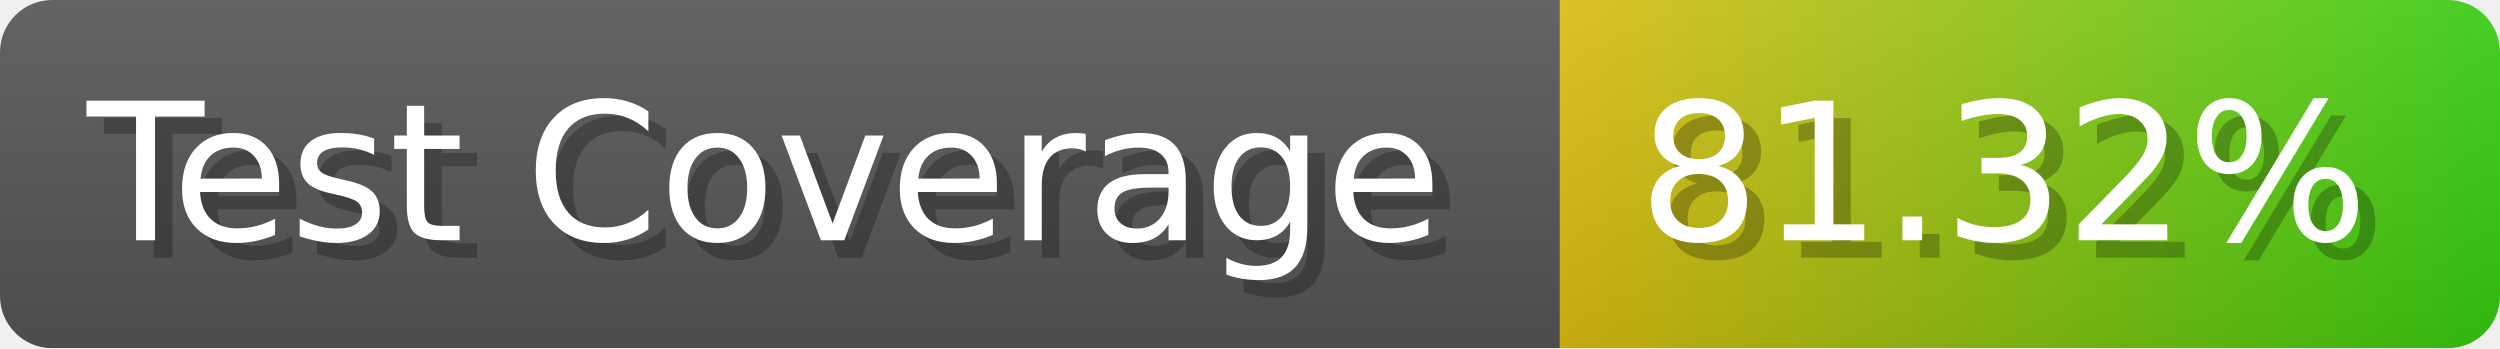
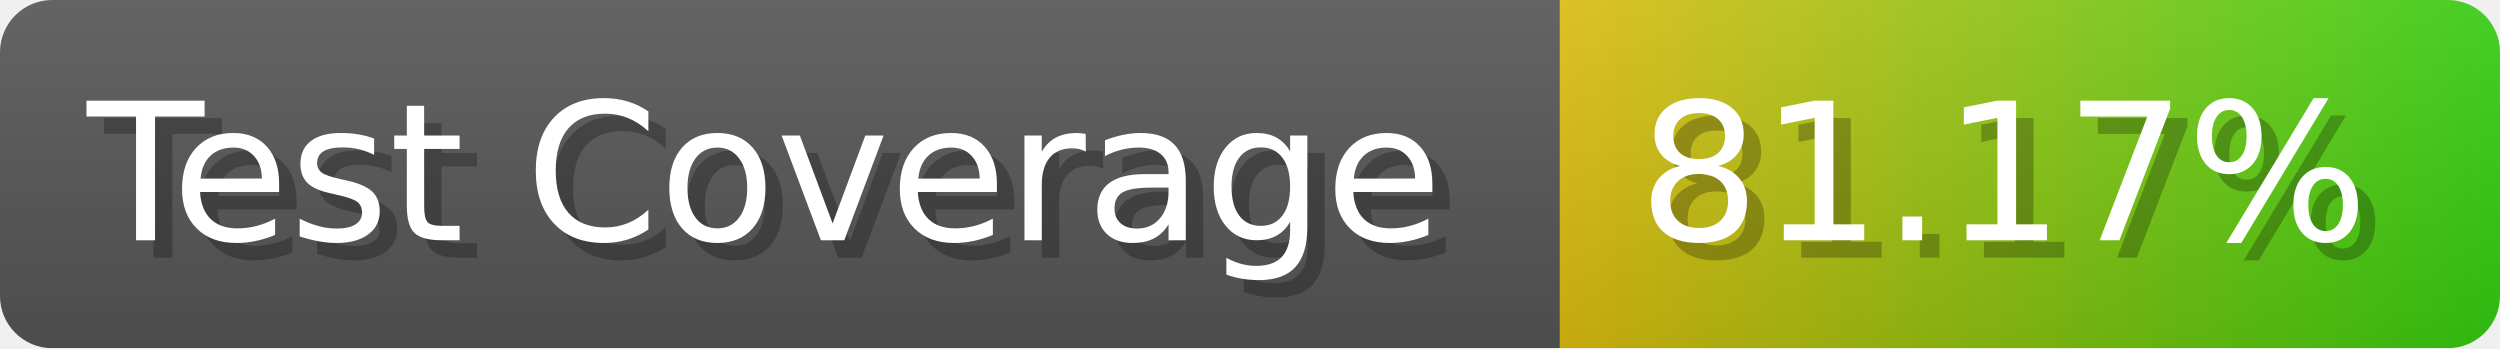
- <svg xmlns="http://www.w3.org/2000/svg" width="143.6" height="20" viewBox="0 0 1436 200" role="img" aria-label="Test Coverage: 81.32%">
+ <svg xmlns="http://www.w3.org/2000/svg" width="143.6" height="20" viewBox="0 0 1436 200" role="img" aria-label="Test Coverage: 81.17%">
  <linearGradient id="a" x2="0" y2="100%">
    <stop offset="0" stop-opacity=".1" stop-color="#EEE" />
    <stop offset="1" stop-opacity=".1" />
  </linearGradient>
  <mask id="m">
    <rect width="1436" height="200" rx="30" fill="#FFF" />
  </mask>
  <g mask="url(#m)">
    <rect width="896" height="200" fill="#555" />
    <rect width="540" height="200" fill="url(#x)" x="896" />
    <rect width="1436" height="200" fill="url(#a)" />
  </g>
  <g aria-hidden="true" fill="#fff" text-anchor="start" font-family="Verdana,DejaVu Sans,sans-serif" font-size="110">
    <text x="60" y="148" textLength="796" fill="#000" opacity="0.25">Test Coverage</text>
    <text x="50" y="138" textLength="796">Test Coverage</text>
-     <text x="951" y="148" textLength="440" fill="#000" opacity="0.25">81.32%</text>
-     <text x="941" y="138" textLength="440">81.32%</text>
+     <text x="951" y="148" textLength="440" fill="#000" opacity="0.25">81.17%</text>
+     <text x="941" y="138" textLength="440">81.17%</text>
  </g>
  <linearGradient id="x" x1="0%" y1="0%" x2="100%" y2="0%">
    <stop offset="0%" style="stop-color:#DB1" />
    <stop offset="100%" style="stop-color:#3C1" />
  </linearGradient>
</svg>
